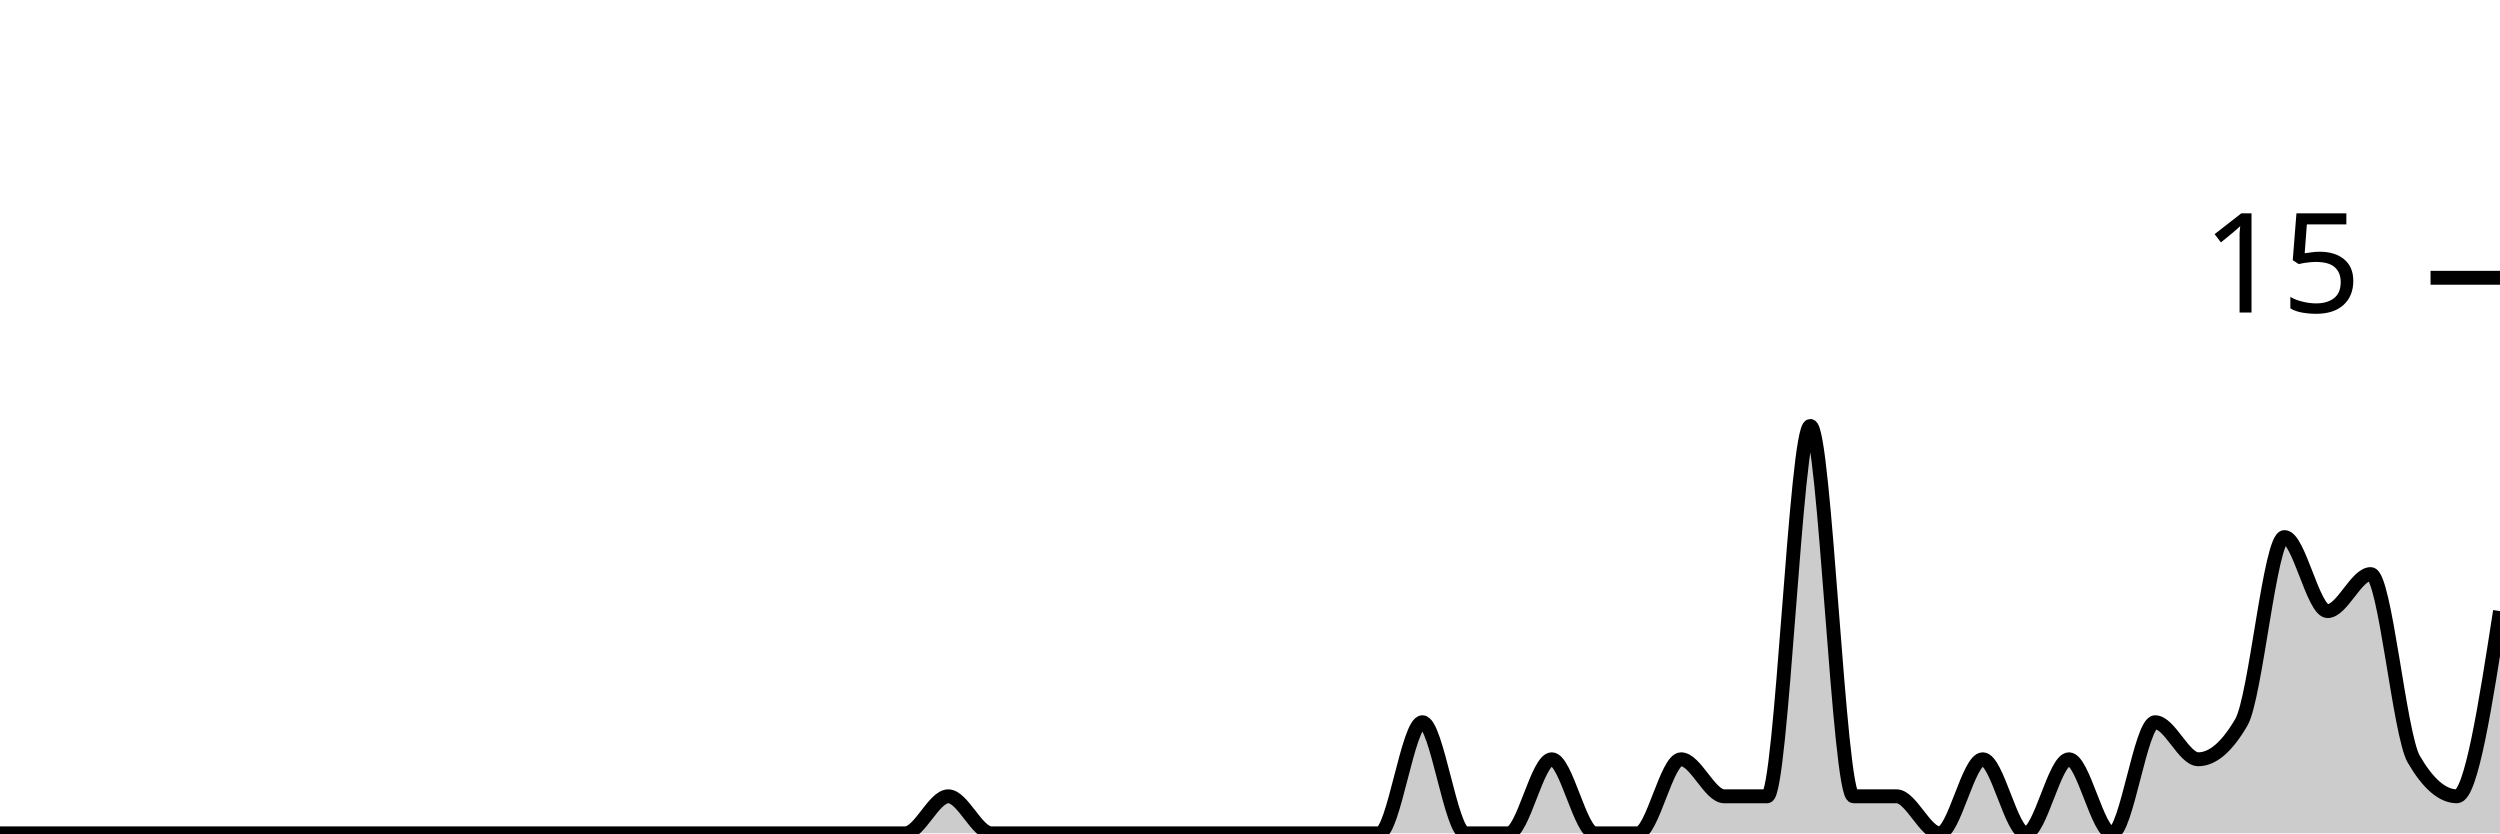
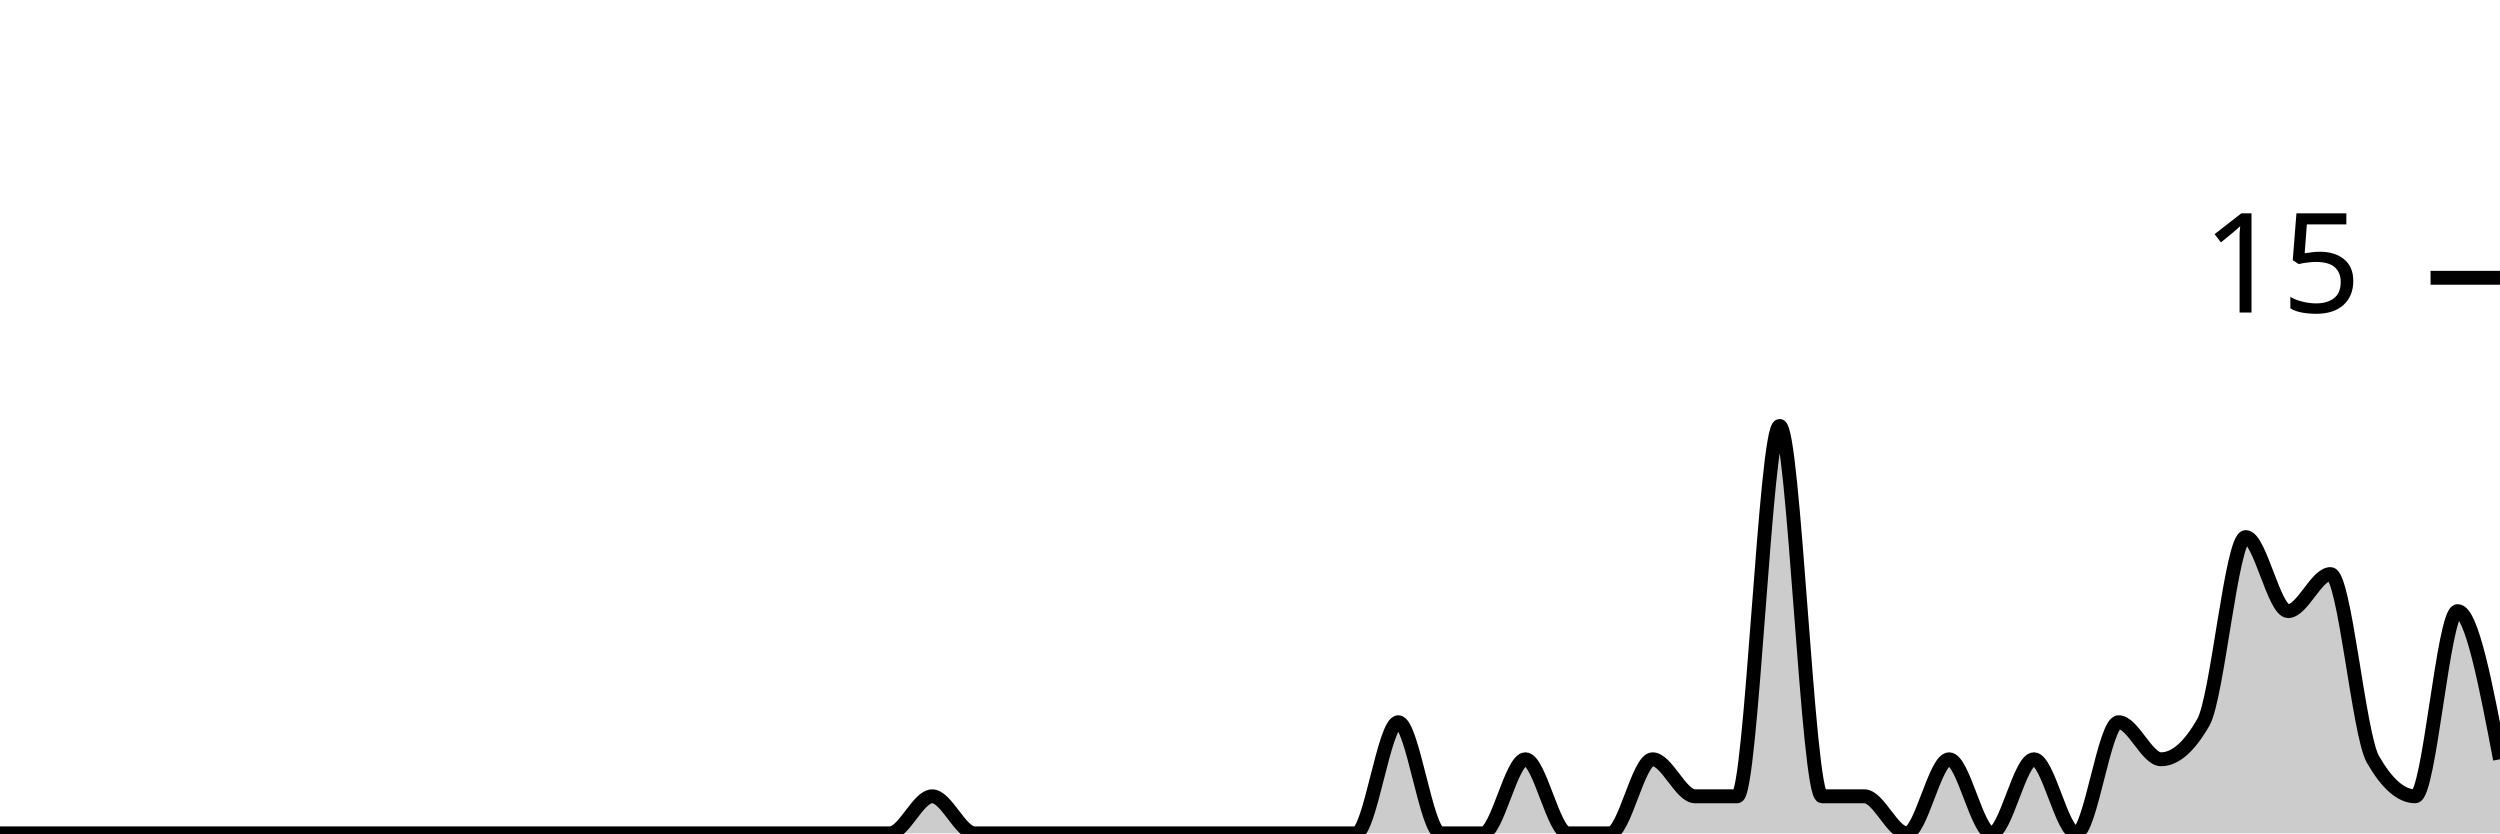
<svg xmlns="http://www.w3.org/2000/svg" viewBox="0 0 180 60">
  <g transform="translate(0,20)">
-     <path class="area" fill="rgba(0, 0, 0, 0.2)" d="M0,40C1.034,40,2.069,40,3.103,40C4.138,40,5.172,40,6.207,40C7.241,40,8.276,40,9.31,40C10.345,40,11.379,40,12.414,40C13.448,40,14.483,40,15.517,40C16.552,40,17.586,40,18.621,40C19.655,40,20.69,40,21.724,40C22.759,40,23.793,40,24.828,40C25.862,40,26.897,40,27.931,40C28.966,40,30,40,31.034,40C32.069,40,33.103,40,34.138,40C35.172,40,36.207,40,37.241,40C38.276,40,39.31,40,40.345,40C41.379,40,42.414,40,43.448,40C44.483,40,45.517,40,46.552,40C47.586,40,48.621,40,49.655,40C50.69,40,51.724,40,52.759,40C53.793,40,54.828,40,55.862,40C56.897,40,57.931,40,58.966,40C60,40,61.034,40,62.069,40C63.103,40,64.138,40,65.172,40C66.207,40,67.241,37.333,68.276,37.333C69.31,37.333,70.345,40,71.379,40C72.414,40,73.448,40,74.483,40C75.517,40,76.552,40,77.586,40C78.621,40,79.655,40,80.69,40C81.724,40,82.759,40,83.793,40C84.828,40,85.862,40,86.897,40C87.931,40,88.966,40,90,40C91.034,40,92.069,40,93.103,40C94.138,40,95.172,40,96.207,40C97.241,40,98.276,40,99.31,40C100.345,40,101.379,32,102.414,32C103.448,32,104.483,40,105.517,40C106.552,40,107.586,40,108.621,40C109.655,40,110.69,34.667,111.724,34.667C112.759,34.667,113.793,40,114.828,40C115.862,40,116.897,40,117.931,40C118.966,40,120,34.667,121.034,34.667C122.069,34.667,123.103,37.333,124.138,37.333C125.172,37.333,126.207,37.333,127.241,37.333C128.276,37.333,129.31,10.667,130.345,10.667C131.379,10.667,132.414,37.333,133.448,37.333C134.483,37.333,135.517,37.333,136.552,37.333C137.586,37.333,138.621,40,139.655,40C140.69,40,141.724,34.667,142.759,34.667C143.793,34.667,144.828,40,145.862,40C146.897,40,147.931,34.667,148.966,34.667C150,34.667,151.034,40,152.069,40C153.103,40,154.138,32,155.172,32C156.207,32,157.241,34.667,158.276,34.667C159.31,34.667,160.345,33.778,161.379,32C162.414,30.222,163.448,18.667,164.483,18.667C165.517,18.667,166.552,24,167.586,24C168.621,24,169.655,21.333,170.69,21.333C171.724,21.333,172.759,32.889,173.793,34.667C174.828,36.444,175.862,37.333,176.897,37.333C177.931,37.333,178.966,30.667,180,24L180,40C178.966,40,177.931,40,176.897,40C175.862,40,174.828,40,173.793,40C172.759,40,171.724,40,170.69,40C169.655,40,168.621,40,167.586,40C166.552,40,165.517,40,164.483,40C163.448,40,162.414,40,161.379,40C160.345,40,159.31,40,158.276,40C157.241,40,156.207,40,155.172,40C154.138,40,153.103,40,152.069,40C151.034,40,150,40,148.966,40C147.931,40,146.897,40,145.862,40C144.828,40,143.793,40,142.759,40C141.724,40,140.69,40,139.655,40C138.621,40,137.586,40,136.552,40C135.517,40,134.483,40,133.448,40C132.414,40,131.379,40,130.345,40C129.31,40,128.276,40,127.241,40C126.207,40,125.172,40,124.138,40C123.103,40,122.069,40,121.034,40C120,40,118.966,40,117.931,40C116.897,40,115.862,40,114.828,40C113.793,40,112.759,40,111.724,40C110.69,40,109.655,40,108.621,40C107.586,40,106.552,40,105.517,40C104.483,40,103.448,40,102.414,40C101.379,40,100.345,40,99.31,40C98.276,40,97.241,40,96.207,40C95.172,40,94.138,40,93.103,40C92.069,40,91.034,40,90,40C88.966,40,87.931,40,86.897,40C85.862,40,84.828,40,83.793,40C82.759,40,81.724,40,80.69,40C79.655,40,78.621,40,77.586,40C76.552,40,75.517,40,74.483,40C73.448,40,72.414,40,71.379,40C70.345,40,69.31,40,68.276,40C67.241,40,66.207,40,65.172,40C64.138,40,63.103,40,62.069,40C61.034,40,60,40,58.966,40C57.931,40,56.897,40,55.862,40C54.828,40,53.793,40,52.759,40C51.724,40,50.69,40,49.655,40C48.621,40,47.586,40,46.552,40C45.517,40,44.483,40,43.448,40C42.414,40,41.379,40,40.345,40C39.31,40,38.276,40,37.241,40C36.207,40,35.172,40,34.138,40C33.103,40,32.069,40,31.034,40C30,40,28.966,40,27.931,40C26.897,40,25.862,40,24.828,40C23.793,40,22.759,40,21.724,40C20.69,40,19.655,40,18.621,40C17.586,40,16.552,40,15.517,40C14.483,40,13.448,40,12.414,40C11.379,40,10.345,40,9.31,40C8.276,40,7.241,40,6.207,40C5.172,40,4.138,40,3.103,40C2.069,40,1.034,40,0,40Z" />
-     <path class="line" stroke="black" fill="none" d="M0,40C1.034,40,2.069,40,3.103,40C4.138,40,5.172,40,6.207,40C7.241,40,8.276,40,9.31,40C10.345,40,11.379,40,12.414,40C13.448,40,14.483,40,15.517,40C16.552,40,17.586,40,18.621,40C19.655,40,20.69,40,21.724,40C22.759,40,23.793,40,24.828,40C25.862,40,26.897,40,27.931,40C28.966,40,30,40,31.034,40C32.069,40,33.103,40,34.138,40C35.172,40,36.207,40,37.241,40C38.276,40,39.31,40,40.345,40C41.379,40,42.414,40,43.448,40C44.483,40,45.517,40,46.552,40C47.586,40,48.621,40,49.655,40C50.69,40,51.724,40,52.759,40C53.793,40,54.828,40,55.862,40C56.897,40,57.931,40,58.966,40C60,40,61.034,40,62.069,40C63.103,40,64.138,40,65.172,40C66.207,40,67.241,37.333,68.276,37.333C69.31,37.333,70.345,40,71.379,40C72.414,40,73.448,40,74.483,40C75.517,40,76.552,40,77.586,40C78.621,40,79.655,40,80.69,40C81.724,40,82.759,40,83.793,40C84.828,40,85.862,40,86.897,40C87.931,40,88.966,40,90,40C91.034,40,92.069,40,93.103,40C94.138,40,95.172,40,96.207,40C97.241,40,98.276,40,99.31,40C100.345,40,101.379,32,102.414,32C103.448,32,104.483,40,105.517,40C106.552,40,107.586,40,108.621,40C109.655,40,110.69,34.667,111.724,34.667C112.759,34.667,113.793,40,114.828,40C115.862,40,116.897,40,117.931,40C118.966,40,120,34.667,121.034,34.667C122.069,34.667,123.103,37.333,124.138,37.333C125.172,37.333,126.207,37.333,127.241,37.333C128.276,37.333,129.31,10.667,130.345,10.667C131.379,10.667,132.414,37.333,133.448,37.333C134.483,37.333,135.517,37.333,136.552,37.333C137.586,37.333,138.621,40,139.655,40C140.69,40,141.724,34.667,142.759,34.667C143.793,34.667,144.828,40,145.862,40C146.897,40,147.931,34.667,148.966,34.667C150,34.667,151.034,40,152.069,40C153.103,40,154.138,32,155.172,32C156.207,32,157.241,34.667,158.276,34.667C159.31,34.667,160.345,33.778,161.379,32C162.414,30.222,163.448,18.667,164.483,18.667C165.517,18.667,166.552,24,167.586,24C168.621,24,169.655,21.333,170.69,21.333C171.724,21.333,172.759,32.889,173.793,34.667C174.828,36.444,175.862,37.333,176.897,37.333C177.931,37.333,178.966,30.667,180,24" />
+     <path class="area" fill="rgba(0, 0, 0, 0.2)" d="M0,40C1.017,40,2.034,40,3.051,40C4.068,40,5.085,40,6.102,40C7.119,40,8.136,40,9.153,40C10.169,40,11.186,40,12.203,40C13.22,40,14.237,40,15.254,40C16.271,40,17.288,40,18.305,40C19.322,40,20.339,40,21.356,40C22.373,40,23.39,40,24.407,40C25.424,40,26.441,40,27.458,40C28.475,40,29.492,40,30.508,40C31.525,40,32.542,40,33.559,40C34.576,40,35.593,40,36.61,40C37.627,40,38.644,40,39.661,40C40.678,40,41.695,40,42.712,40C43.729,40,44.746,40,45.763,40C46.78,40,47.797,40,48.814,40C49.831,40,50.847,40,51.864,40C52.881,40,53.898,40,54.915,40C55.932,40,56.949,40,57.966,40C58.983,40,60,40,61.017,40C62.034,40,63.051,40,64.068,40C65.085,40,66.102,37.333,67.119,37.333C68.136,37.333,69.153,40,70.169,40C71.186,40,72.203,40,73.22,40C74.237,40,75.254,40,76.271,40C77.288,40,78.305,40,79.322,40C80.339,40,81.356,40,82.373,40C83.39,40,84.407,40,85.424,40C86.441,40,87.458,40,88.475,40C89.492,40,90.508,40,91.525,40C92.542,40,93.559,40,94.576,40C95.593,40,96.61,40,97.627,40C98.644,40,99.661,32,100.678,32C101.695,32,102.712,40,103.729,40C104.746,40,105.763,40,106.78,40C107.797,40,108.814,34.667,109.831,34.667C110.847,34.667,111.864,40,112.881,40C113.898,40,114.915,40,115.932,40C116.949,40,117.966,34.667,118.983,34.667C120,34.667,121.017,37.333,122.034,37.333C123.051,37.333,124.068,37.333,125.085,37.333C126.102,37.333,127.119,10.667,128.136,10.667C129.153,10.667,130.169,37.333,131.186,37.333C132.203,37.333,133.22,37.333,134.237,37.333C135.254,37.333,136.271,40,137.288,40C138.305,40,139.322,34.667,140.339,34.667C141.356,34.667,142.373,40,143.39,40C144.407,40,145.424,34.667,146.441,34.667C147.458,34.667,148.475,40,149.492,40C150.508,40,151.525,32,152.542,32C153.559,32,154.576,34.667,155.593,34.667C156.61,34.667,157.627,33.778,158.644,32C159.661,30.222,160.678,18.667,161.695,18.667C162.712,18.667,163.729,24,164.746,24C165.763,24,166.78,21.333,167.797,21.333C168.814,21.333,169.831,32.889,170.847,34.667C171.864,36.444,172.881,37.333,173.898,37.333C174.915,37.333,175.932,24,176.949,24C177.966,24,178.983,29.333,180,34.667L180,40C178.983,40,177.966,40,176.949,40C175.932,40,174.915,40,173.898,40C172.881,40,171.864,40,170.847,40C169.831,40,168.814,40,167.797,40C166.78,40,165.763,40,164.746,40C163.729,40,162.712,40,161.695,40C160.678,40,159.661,40,158.644,40C157.627,40,156.61,40,155.593,40C154.576,40,153.559,40,152.542,40C151.525,40,150.508,40,149.492,40C148.475,40,147.458,40,146.441,40C145.424,40,144.407,40,143.39,40C142.373,40,141.356,40,140.339,40C139.322,40,138.305,40,137.288,40C136.271,40,135.254,40,134.237,40C133.22,40,132.203,40,131.186,40C130.169,40,129.153,40,128.136,40C127.119,40,126.102,40,125.085,40C124.068,40,123.051,40,122.034,40C121.017,40,120,40,118.983,40C117.966,40,116.949,40,115.932,40C114.915,40,113.898,40,112.881,40C111.864,40,110.847,40,109.831,40C108.814,40,107.797,40,106.78,40C105.763,40,104.746,40,103.729,40C102.712,40,101.695,40,100.678,40C99.661,40,98.644,40,97.627,40C96.61,40,95.593,40,94.576,40C93.559,40,92.542,40,91.525,40C90.508,40,89.492,40,88.475,40C87.458,40,86.441,40,85.424,40C84.407,40,83.39,40,82.373,40C81.356,40,80.339,40,79.322,40C78.305,40,77.288,40,76.271,40C75.254,40,74.237,40,73.22,40C72.203,40,71.186,40,70.169,40C69.153,40,68.136,40,67.119,40C66.102,40,65.085,40,64.068,40C63.051,40,62.034,40,61.017,40C60,40,58.983,40,57.966,40C56.949,40,55.932,40,54.915,40C53.898,40,52.881,40,51.864,40C50.847,40,49.831,40,48.814,40C47.797,40,46.78,40,45.763,40C44.746,40,43.729,40,42.712,40C41.695,40,40.678,40,39.661,40C38.644,40,37.627,40,36.61,40C35.593,40,34.576,40,33.559,40C32.542,40,31.525,40,30.508,40C29.492,40,28.475,40,27.458,40C26.441,40,25.424,40,24.407,40C23.39,40,22.373,40,21.356,40C20.339,40,19.322,40,18.305,40C17.288,40,16.271,40,15.254,40C14.237,40,13.22,40,12.203,40C11.186,40,10.169,40,9.153,40C8.136,40,7.119,40,6.102,40C5.085,40,4.068,40,3.051,40C2.034,40,1.017,40,0,40Z" />
+     <path class="line" stroke="black" fill="none" d="M0,40C1.017,40,2.034,40,3.051,40C4.068,40,5.085,40,6.102,40C7.119,40,8.136,40,9.153,40C10.169,40,11.186,40,12.203,40C13.22,40,14.237,40,15.254,40C16.271,40,17.288,40,18.305,40C19.322,40,20.339,40,21.356,40C22.373,40,23.39,40,24.407,40C25.424,40,26.441,40,27.458,40C28.475,40,29.492,40,30.508,40C31.525,40,32.542,40,33.559,40C34.576,40,35.593,40,36.61,40C37.627,40,38.644,40,39.661,40C40.678,40,41.695,40,42.712,40C43.729,40,44.746,40,45.763,40C46.78,40,47.797,40,48.814,40C49.831,40,50.847,40,51.864,40C52.881,40,53.898,40,54.915,40C55.932,40,56.949,40,57.966,40C58.983,40,60,40,61.017,40C62.034,40,63.051,40,64.068,40C65.085,40,66.102,37.333,67.119,37.333C68.136,37.333,69.153,40,70.169,40C71.186,40,72.203,40,73.22,40C74.237,40,75.254,40,76.271,40C77.288,40,78.305,40,79.322,40C80.339,40,81.356,40,82.373,40C83.39,40,84.407,40,85.424,40C86.441,40,87.458,40,88.475,40C89.492,40,90.508,40,91.525,40C92.542,40,93.559,40,94.576,40C95.593,40,96.61,40,97.627,40C98.644,40,99.661,32,100.678,32C101.695,32,102.712,40,103.729,40C104.746,40,105.763,40,106.78,40C107.797,40,108.814,34.667,109.831,34.667C110.847,34.667,111.864,40,112.881,40C113.898,40,114.915,40,115.932,40C116.949,40,117.966,34.667,118.983,34.667C120,34.667,121.017,37.333,122.034,37.333C123.051,37.333,124.068,37.333,125.085,37.333C126.102,37.333,127.119,10.667,128.136,10.667C129.153,10.667,130.169,37.333,131.186,37.333C132.203,37.333,133.22,37.333,134.237,37.333C135.254,37.333,136.271,40,137.288,40C138.305,40,139.322,34.667,140.339,34.667C141.356,34.667,142.373,40,143.39,40C144.407,40,145.424,34.667,146.441,34.667C147.458,34.667,148.475,40,149.492,40C150.508,40,151.525,32,152.542,32C153.559,32,154.576,34.667,155.593,34.667C156.61,34.667,157.627,33.778,158.644,32C159.661,30.222,160.678,18.667,161.695,18.667C162.712,18.667,163.729,24,164.746,24C165.763,24,166.78,21.333,167.797,21.333C168.814,21.333,169.831,32.889,170.847,34.667C171.864,36.444,172.881,37.333,173.898,37.333C174.915,37.333,175.932,24,176.949,24C177.966,24,178.983,29.333,180,34.667" />
    <path class="axis-ceiling" stroke-width="1" stroke="black" fill="none" d="M175,0L180,0" />
    <text class="axis-ceiling-label" font-family="sans-serif" text-anchor="end" font-size="10px" x="170" y="2.5">15</text>
  </g>
</svg>
